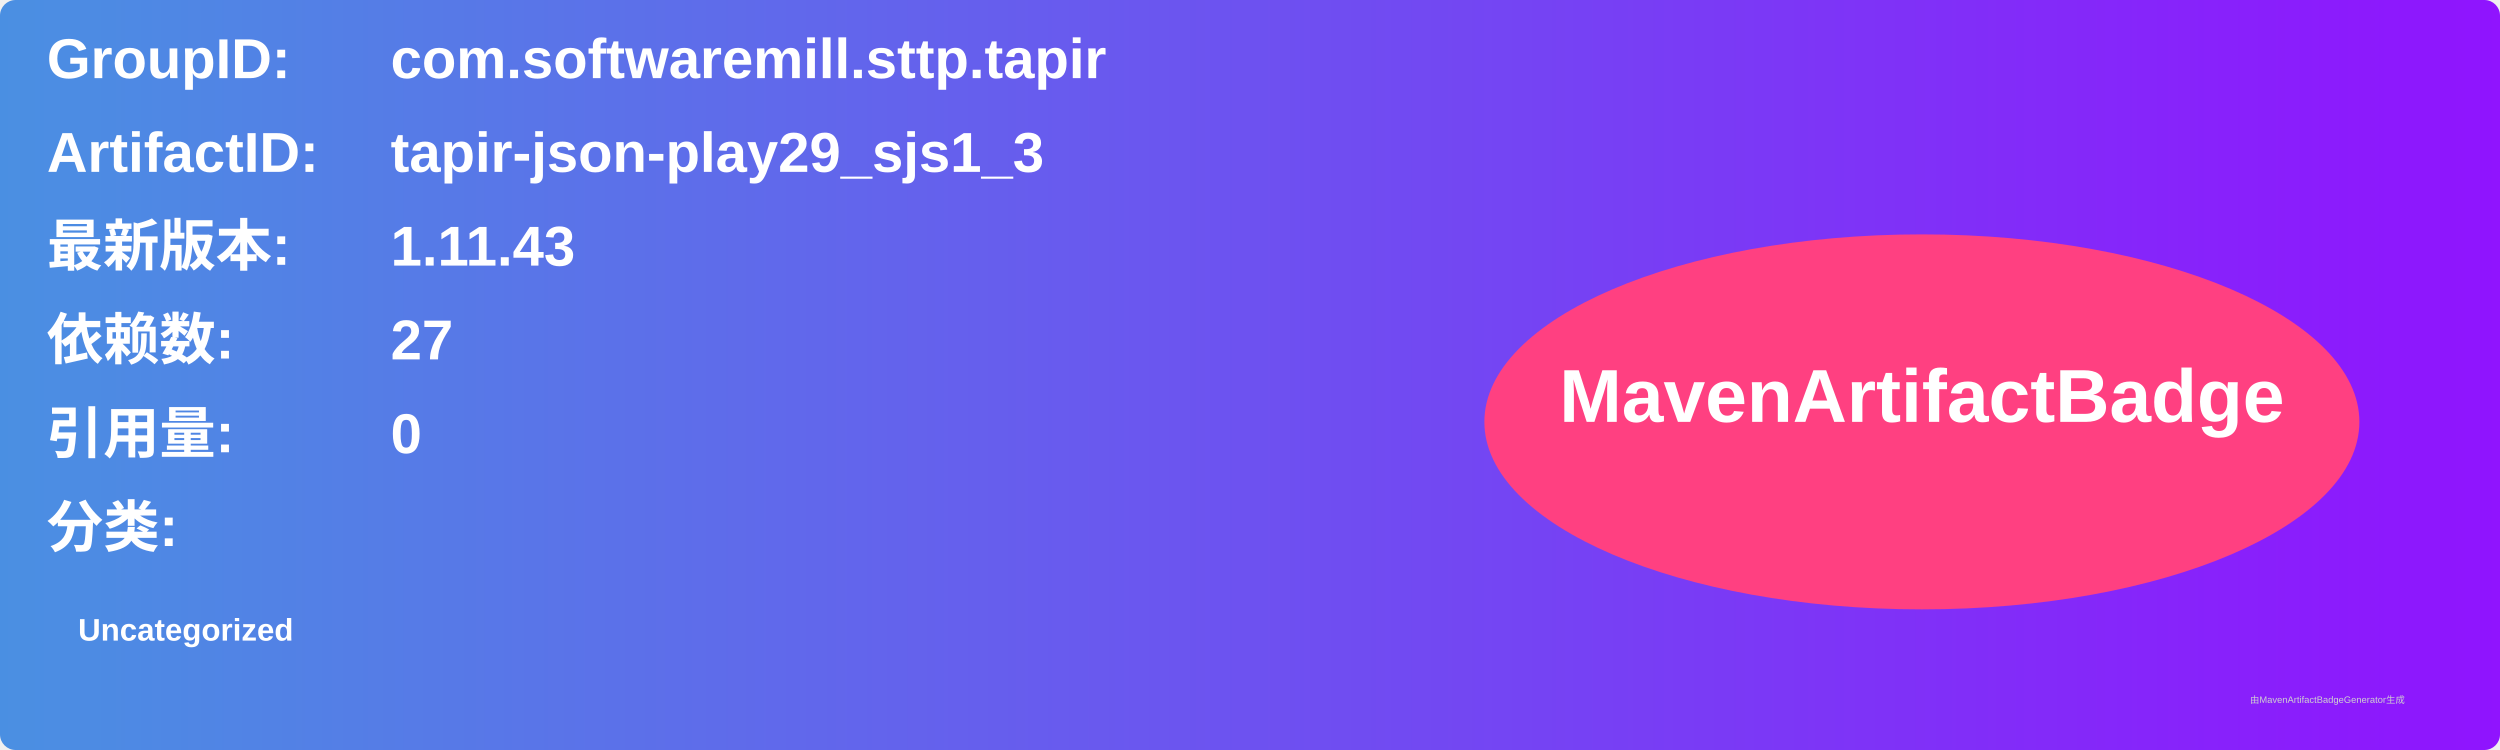
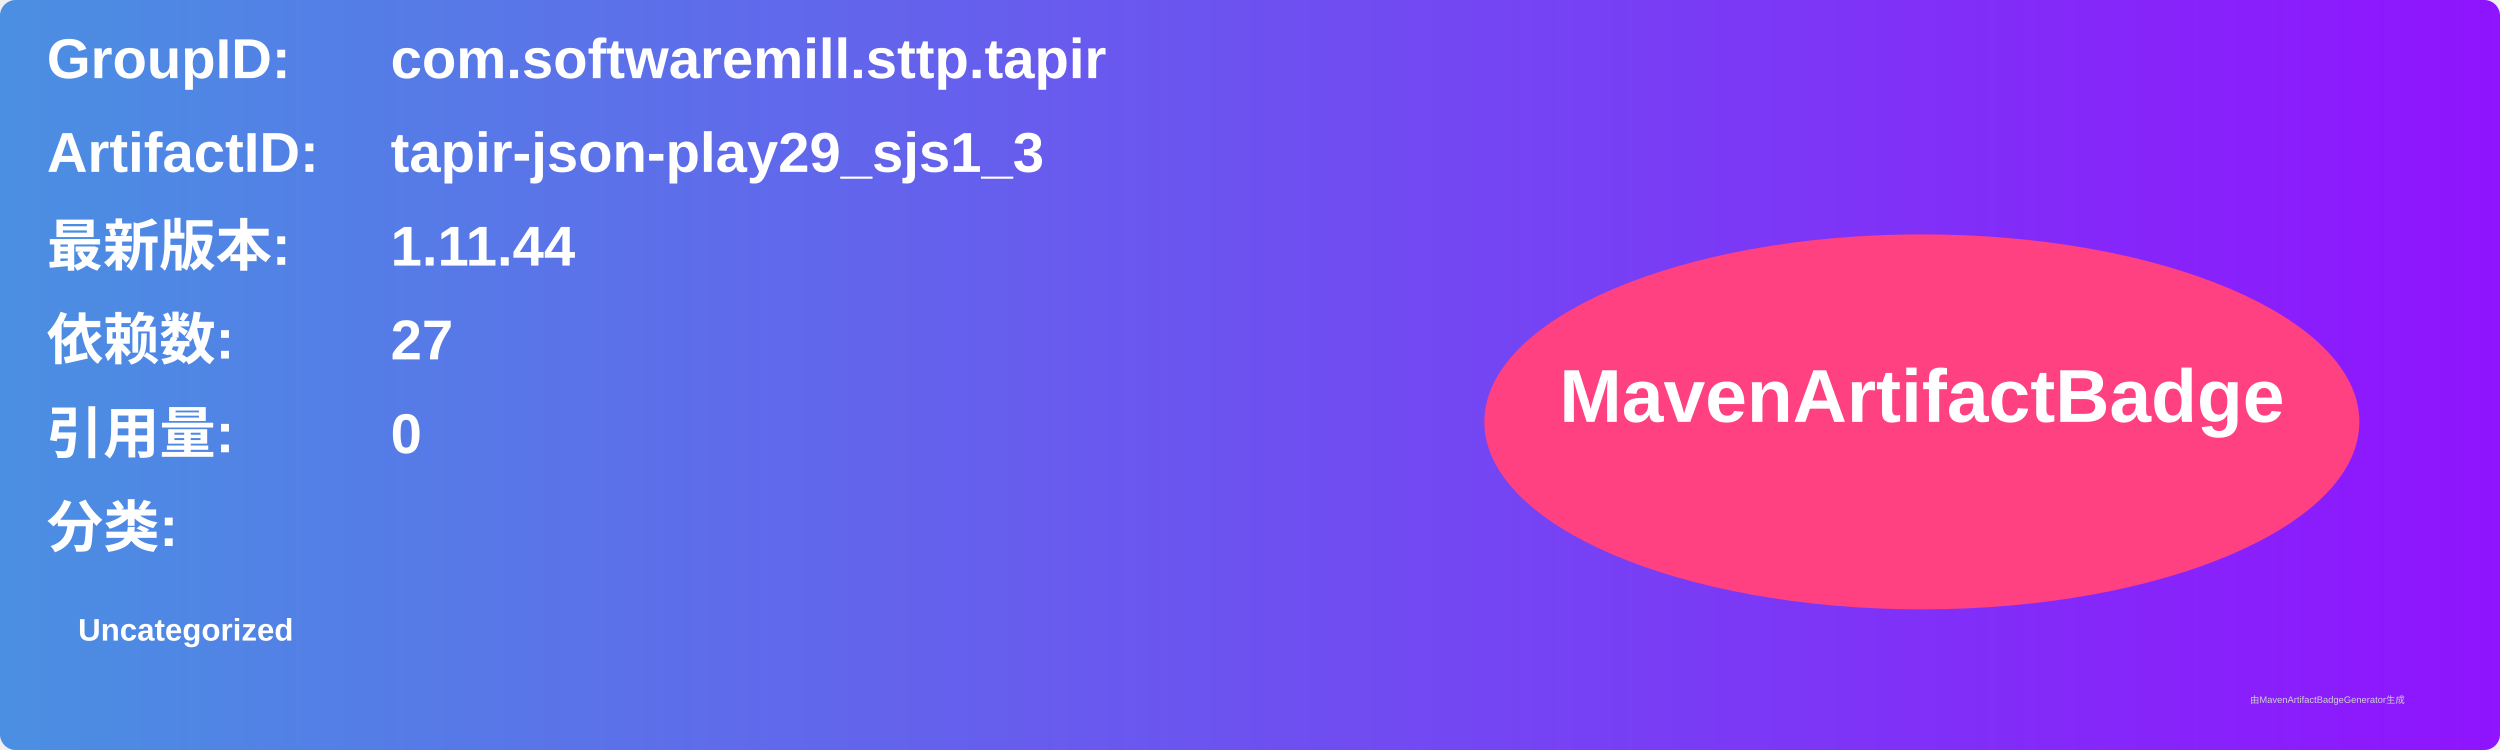
<svg xmlns="http://www.w3.org/2000/svg" width="800" height="240" viewBox="0 0 800 240">
  <linearGradient id="grad" x1="0%" y1="0%" x2="100%" y2="0%">
    <stop offset="0%" stop-color="#4a90e2" />
    <stop offset="100%" stop-color="#9013fe" />
  </linearGradient>
  <rect width="100%" height="100%" rx="5" ry="5" fill="url(#grad)" />
  <g transform="translate(15, 15)">
    <text x="0" y="10" font-family="Arial" font-size="18" fill="white" font-weight="bold" width="260">GroupID:</text>
    <text x="110" y="10" font-family="Arial" font-size="18" fill="white" font-weight="bold" width="460">com.softwaremill.sttp.tapir</text>
    <text x="0" y="40" font-family="Arial" font-size="18" fill="white" font-weight="bold" width="260">ArtifactID:</text>
    <text x="110" y="40" font-family="Arial" font-size="18" fill="white" font-weight="bold" width="460">tapir-json-play29_sjs1_3</text>
    <text x="0" y="70" font-family="Arial" font-size="18" fill="white" font-weight="bold">最新版本:</text>
    <text x="110" y="70" font-family="Arial" font-size="18" fill="white" font-weight="bold">
-       <tspan font-weight="bold">1.11.43</tspan>
+       <tspan font-weight="bold">1.11.44</tspan>
    </text>
    <text x="0" y="100" font-family="Arial" font-size="18" fill="white" font-weight="bold">依赖数: </text>
    <text x="110" y="100" font-family="Arial" font-size="18" fill="white">
      <tspan font-weight="bold">27</tspan>
    </text>
    <text x="0" y="130" font-family="Arial" font-size="18" fill="white" font-weight="bold">引用量: </text>
    <text x="110" y="130" font-family="Arial" font-size="18" fill="white">
      <tspan font-weight="bold">0</tspan>
    </text>
    <text x="0" y="160" font-family="Arial" font-size="18" fill="white" font-weight="bold">分类:</text>
    <text x="10" y="190" font-family="Arial" font-size="10" fill="white">
      <tspan font-weight="bold">Uncategorized</tspan>
    </text>
    <ellipse cx="600" cy="120" rx="140" ry="60" fill="#ff4081" />
    <text x="600" y="120" text-anchor="middle" font-family="Arial" font-size="24" fill="white" font-weight="bold">MavenArtifactBadge</text>
  </g>
  <text x="720" y="225" font-family="Arial" font-size="3" fill="#d0d0d0">由MavenArtifactBadgeGenerator生成</text>
</svg>
